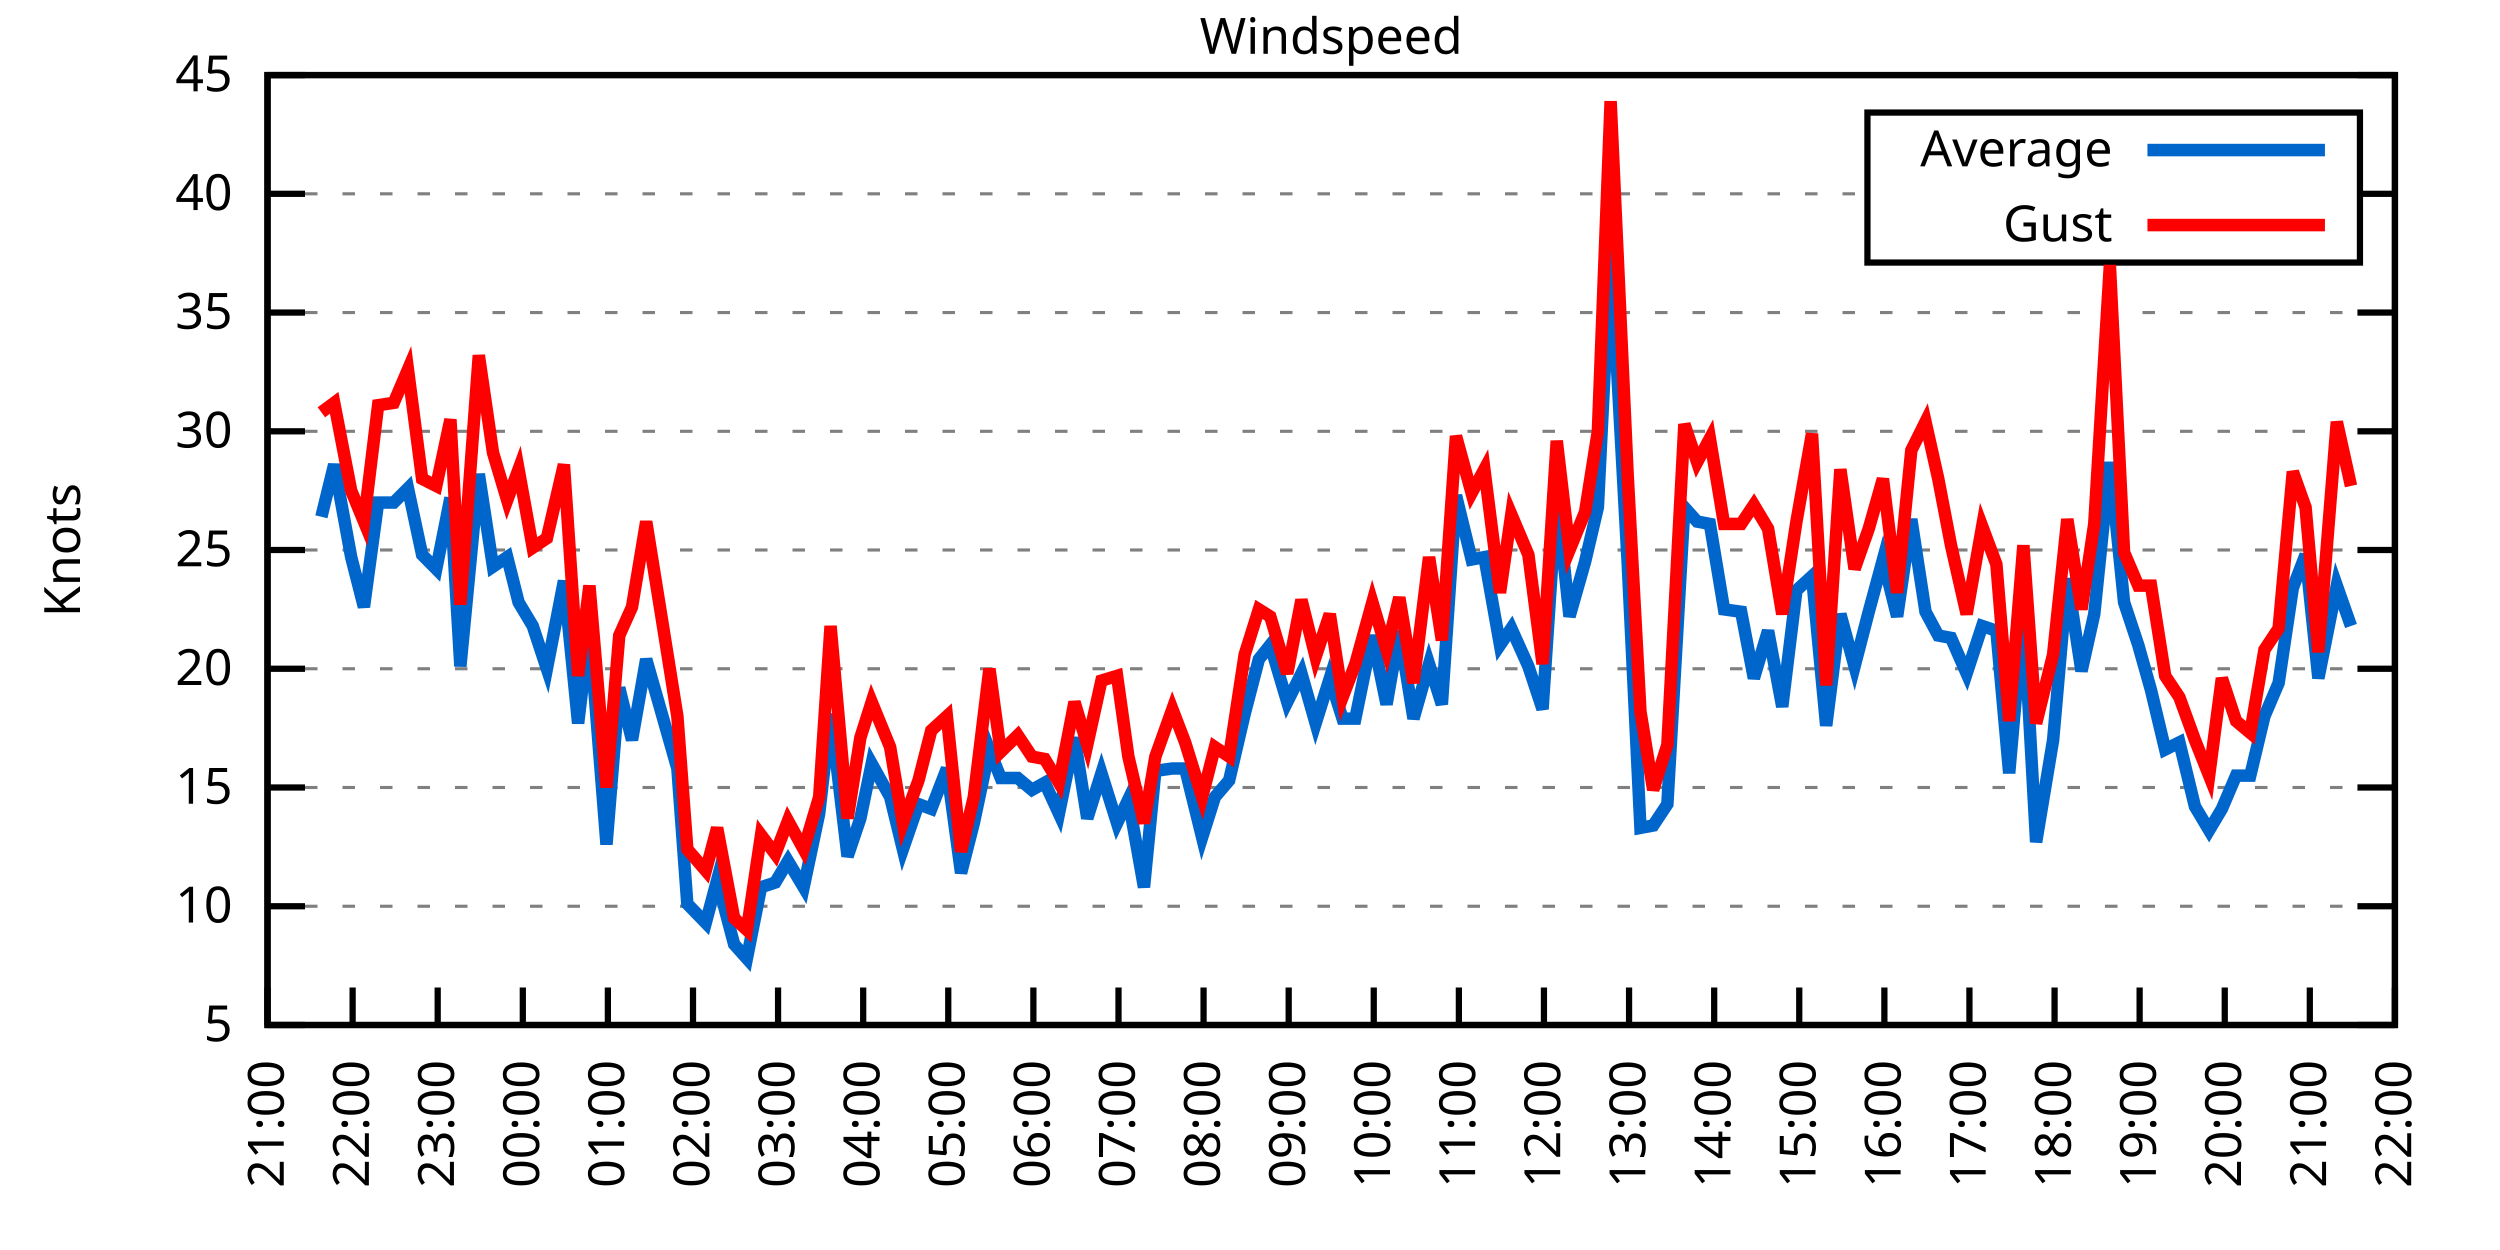
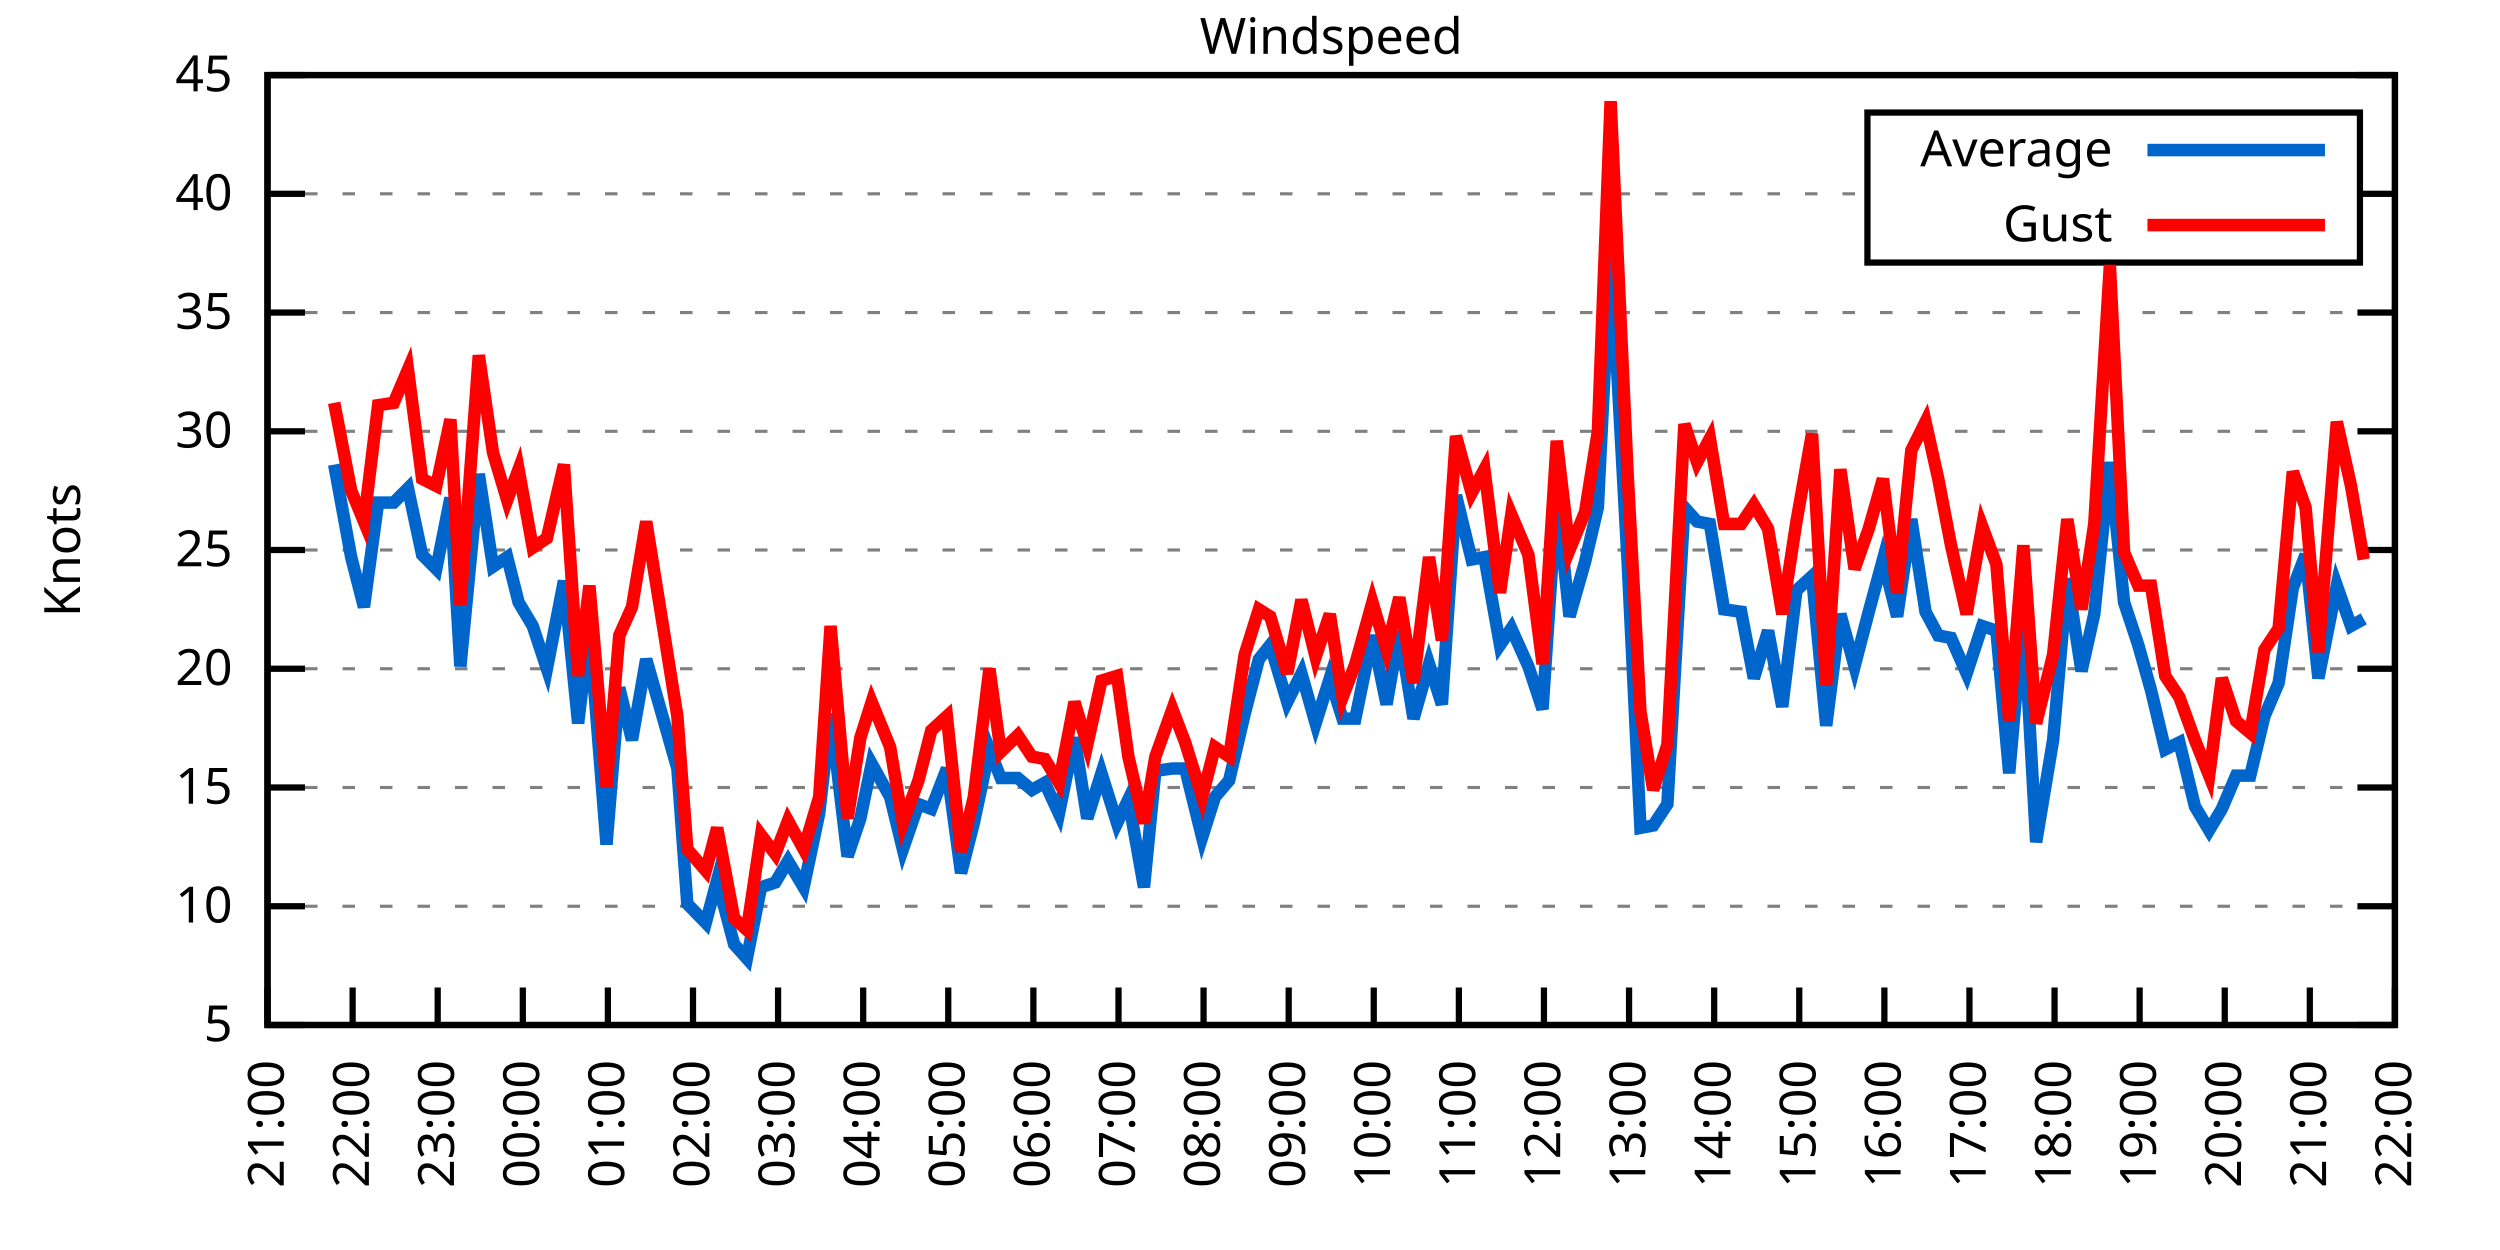
<svg xmlns="http://www.w3.org/2000/svg" xmlns:xlink="http://www.w3.org/1999/xlink" width="400" height="200" viewBox="0 0 400 200">
  <g id="gnuplot_canvas">
    <rect x="0" y="0" width="400" height="200" fill="none" />
    <defs>
      <circle id="gpDot" r="0.5" stroke-width="0.5" stroke="currentColor" />
      <path id="gpPt0" stroke-width="0.333" stroke="currentColor" d="M-1,0 h2 M0,-1 v2" />
      <path id="gpPt1" stroke-width="0.333" stroke="currentColor" d="M-1,-1 L1,1 M1,-1 L-1,1" />
      <path id="gpPt2" stroke-width="0.333" stroke="currentColor" d="M-1,0 L1,0 M0,-1 L0,1 M-1,-1 L1,1 M-1,1 L1,-1" />
      <rect id="gpPt3" stroke-width="0.333" stroke="currentColor" x="-1" y="-1" width="2" height="2" />
      <rect id="gpPt4" stroke-width="0.333" stroke="currentColor" fill="currentColor" x="-1" y="-1" width="2" height="2" />
      <circle id="gpPt5" stroke-width="0.333" stroke="currentColor" cx="0" cy="0" r="1" />
      <use xlink:href="#gpPt5" id="gpPt6" fill="currentColor" stroke="none" />
      <path id="gpPt7" stroke-width="0.333" stroke="currentColor" d="M0,-1.33 L-1.33,0.67 L1.33,0.67 z" />
      <use xlink:href="#gpPt7" id="gpPt8" fill="currentColor" stroke="none" />
      <use xlink:href="#gpPt7" id="gpPt9" stroke="currentColor" transform="rotate(180)" />
      <use xlink:href="#gpPt9" id="gpPt10" fill="currentColor" stroke="none" />
      <use xlink:href="#gpPt3" id="gpPt11" stroke="currentColor" transform="rotate(45)" />
      <use xlink:href="#gpPt11" id="gpPt12" fill="currentColor" stroke="none" />
      <path id="gpPt13" stroke-width="0.333" stroke="currentColor" d="M0,1.330 L1.265,0.411 L0.782,-1.067 L-0.782,-1.076 L-1.265,0.411 z" />
      <use xlink:href="#gpPt13" id="gpPt14" fill="currentColor" stroke="none" />
      <filter id="textbox" filterUnits="objectBoundingBox" x="0" y="0" height="1" width="1">
        <feFlood flood-color="white" flood-opacity="1" result="bgnd" />
        <feComposite in="SourceGraphic" in2="bgnd" operator="atop" />
      </filter>
      <filter id="greybox" filterUnits="objectBoundingBox" x="0" y="0" height="1" width="1">
        <feFlood flood-color="lightgrey" flood-opacity="1" result="grey" />
        <feComposite in="SourceGraphic" in2="grey" operator="atop" />
      </filter>
    </defs>
    <g fill="none" color="white" stroke="currentColor" stroke-width="1.00" stroke-linecap="butt" stroke-linejoin="miter">
</g>
    <g fill="none" color="black" stroke="currentColor" stroke-width="1.00" stroke-linecap="butt" stroke-linejoin="miter">
      <g stroke="none" shape-rendering="crispEdges">
        <polygon fill="rgb(255, 255, 255)" points="42.80,164.00 383.18,164.00 383.18,12.02 42.80,12.02 " />
      </g>
    </g>
    <g fill="none" color="black" stroke="currentColor" stroke-width="1.00" stroke-linecap="butt" stroke-linejoin="miter">
</g>
    <g fill="none" color="black" stroke="black" stroke-width="0.50" stroke-linecap="butt" stroke-linejoin="miter">
</g>
    <g fill="none" color="gray" stroke="currentColor" stroke-width="0.50" stroke-linecap="butt" stroke-linejoin="miter">
      <path stroke="gray" stroke-dasharray="2,4" class="gridline" d="M42.80,164.00 L383.19,164.00  " />
    </g>
    <g fill="none" color="gray" stroke="gray" stroke-width="1.00" stroke-linecap="butt" stroke-linejoin="miter">
</g>
    <g fill="none" color="black" stroke="currentColor" stroke-width="1.00" stroke-linecap="butt" stroke-linejoin="miter">
      <path stroke="black" d="M42.80,164.00 L48.80,164.00 M383.19,164.00 L377.19,164.00  " />
      <g transform="translate(37.20,166.60)" stroke="none" fill="black" font-family="Sans" font-size="8.00" text-anchor="end">
        <text>
          <tspan font-family="Sans"> 5</tspan>
        </text>
      </g>
    </g>
    <g fill="none" color="black" stroke="currentColor" stroke-width="1.00" stroke-linecap="butt" stroke-linejoin="miter">
</g>
    <g fill="none" color="black" stroke="black" stroke-width="0.50" stroke-linecap="butt" stroke-linejoin="miter">
</g>
    <g fill="none" color="gray" stroke="currentColor" stroke-width="0.50" stroke-linecap="butt" stroke-linejoin="miter">
      <path stroke="gray" stroke-dasharray="2,4" class="gridline" d="M42.80,145.00 L383.19,145.00  " />
    </g>
    <g fill="none" color="gray" stroke="gray" stroke-width="1.00" stroke-linecap="butt" stroke-linejoin="miter">
</g>
    <g fill="none" color="black" stroke="currentColor" stroke-width="1.00" stroke-linecap="butt" stroke-linejoin="miter">
      <path stroke="black" d="M42.80,145.00 L48.80,145.00 M383.19,145.00 L377.19,145.00  " />
      <g transform="translate(37.20,147.60)" stroke="none" fill="black" font-family="Sans" font-size="8.00" text-anchor="end">
        <text>
          <tspan font-family="Sans"> 10</tspan>
        </text>
      </g>
    </g>
    <g fill="none" color="black" stroke="currentColor" stroke-width="1.00" stroke-linecap="butt" stroke-linejoin="miter">
</g>
    <g fill="none" color="black" stroke="black" stroke-width="0.50" stroke-linecap="butt" stroke-linejoin="miter">
</g>
    <g fill="none" color="gray" stroke="currentColor" stroke-width="0.50" stroke-linecap="butt" stroke-linejoin="miter">
      <path stroke="gray" stroke-dasharray="2,4" class="gridline" d="M42.80,126.00 L383.19,126.00  " />
    </g>
    <g fill="none" color="gray" stroke="gray" stroke-width="1.00" stroke-linecap="butt" stroke-linejoin="miter">
</g>
    <g fill="none" color="black" stroke="currentColor" stroke-width="1.00" stroke-linecap="butt" stroke-linejoin="miter">
      <path stroke="black" d="M42.80,126.00 L48.80,126.00 M383.19,126.00 L377.19,126.00  " />
      <g transform="translate(37.20,128.60)" stroke="none" fill="black" font-family="Sans" font-size="8.00" text-anchor="end">
        <text>
          <tspan font-family="Sans"> 15</tspan>
        </text>
      </g>
    </g>
    <g fill="none" color="black" stroke="currentColor" stroke-width="1.00" stroke-linecap="butt" stroke-linejoin="miter">
</g>
    <g fill="none" color="black" stroke="black" stroke-width="0.50" stroke-linecap="butt" stroke-linejoin="miter">
</g>
    <g fill="none" color="gray" stroke="currentColor" stroke-width="0.50" stroke-linecap="butt" stroke-linejoin="miter">
      <path stroke="gray" stroke-dasharray="2,4" class="gridline" d="M42.80,107.00 L383.19,107.00  " />
    </g>
    <g fill="none" color="gray" stroke="gray" stroke-width="1.00" stroke-linecap="butt" stroke-linejoin="miter">
</g>
    <g fill="none" color="black" stroke="currentColor" stroke-width="1.00" stroke-linecap="butt" stroke-linejoin="miter">
      <path stroke="black" d="M42.80,107.00 L48.80,107.00 M383.19,107.00 L377.19,107.00  " />
      <g transform="translate(37.20,109.60)" stroke="none" fill="black" font-family="Sans" font-size="8.00" text-anchor="end">
        <text>
          <tspan font-family="Sans"> 20</tspan>
        </text>
      </g>
    </g>
    <g fill="none" color="black" stroke="currentColor" stroke-width="1.00" stroke-linecap="butt" stroke-linejoin="miter">
</g>
    <g fill="none" color="black" stroke="black" stroke-width="0.50" stroke-linecap="butt" stroke-linejoin="miter">
</g>
    <g fill="none" color="gray" stroke="currentColor" stroke-width="0.50" stroke-linecap="butt" stroke-linejoin="miter">
      <path stroke="gray" stroke-dasharray="2,4" class="gridline" d="M42.80,88.00 L383.19,88.00  " />
    </g>
    <g fill="none" color="gray" stroke="gray" stroke-width="1.00" stroke-linecap="butt" stroke-linejoin="miter">
</g>
    <g fill="none" color="black" stroke="currentColor" stroke-width="1.00" stroke-linecap="butt" stroke-linejoin="miter">
      <path stroke="black" d="M42.80,88.00 L48.80,88.00 M383.19,88.00 L377.19,88.00  " />
      <g transform="translate(37.20,90.60)" stroke="none" fill="black" font-family="Sans" font-size="8.00" text-anchor="end">
        <text>
          <tspan font-family="Sans"> 25</tspan>
        </text>
      </g>
    </g>
    <g fill="none" color="black" stroke="currentColor" stroke-width="1.00" stroke-linecap="butt" stroke-linejoin="miter">
</g>
    <g fill="none" color="black" stroke="black" stroke-width="0.50" stroke-linecap="butt" stroke-linejoin="miter">
</g>
    <g fill="none" color="gray" stroke="currentColor" stroke-width="0.50" stroke-linecap="butt" stroke-linejoin="miter">
      <path stroke="gray" stroke-dasharray="2,4" class="gridline" d="M42.80,69.01 L383.19,69.01  " />
    </g>
    <g fill="none" color="gray" stroke="gray" stroke-width="1.00" stroke-linecap="butt" stroke-linejoin="miter">
</g>
    <g fill="none" color="black" stroke="currentColor" stroke-width="1.00" stroke-linecap="butt" stroke-linejoin="miter">
      <path stroke="black" d="M42.80,69.01 L48.80,69.01 M383.19,69.01 L377.19,69.01  " />
      <g transform="translate(37.20,71.61)" stroke="none" fill="black" font-family="Sans" font-size="8.00" text-anchor="end">
        <text>
          <tspan font-family="Sans"> 30</tspan>
        </text>
      </g>
    </g>
    <g fill="none" color="black" stroke="currentColor" stroke-width="1.00" stroke-linecap="butt" stroke-linejoin="miter">
</g>
    <g fill="none" color="black" stroke="black" stroke-width="0.50" stroke-linecap="butt" stroke-linejoin="miter">
</g>
    <g fill="none" color="gray" stroke="currentColor" stroke-width="0.50" stroke-linecap="butt" stroke-linejoin="miter">
      <path stroke="gray" stroke-dasharray="2,4" class="gridline" d="M42.80,50.01 L383.19,50.01  " />
    </g>
    <g fill="none" color="gray" stroke="gray" stroke-width="1.00" stroke-linecap="butt" stroke-linejoin="miter">
</g>
    <g fill="none" color="black" stroke="currentColor" stroke-width="1.00" stroke-linecap="butt" stroke-linejoin="miter">
      <path stroke="black" d="M42.80,50.01 L48.80,50.01 M383.19,50.01 L377.19,50.01  " />
      <g transform="translate(37.20,52.61)" stroke="none" fill="black" font-family="Sans" font-size="8.00" text-anchor="end">
        <text>
          <tspan font-family="Sans"> 35</tspan>
        </text>
      </g>
    </g>
    <g fill="none" color="black" stroke="currentColor" stroke-width="1.00" stroke-linecap="butt" stroke-linejoin="miter">
</g>
    <g fill="none" color="black" stroke="black" stroke-width="0.50" stroke-linecap="butt" stroke-linejoin="miter">
</g>
    <g fill="none" color="gray" stroke="currentColor" stroke-width="0.50" stroke-linecap="butt" stroke-linejoin="miter">
      <path stroke="gray" stroke-dasharray="2,4" class="gridline" d="M42.80,31.01 L298.79,31.01 M377.59,31.01 L383.19,31.01  " />
    </g>
    <g fill="none" color="gray" stroke="gray" stroke-width="1.00" stroke-linecap="butt" stroke-linejoin="miter">
</g>
    <g fill="none" color="black" stroke="currentColor" stroke-width="1.00" stroke-linecap="butt" stroke-linejoin="miter">
      <path stroke="black" d="M42.80,31.01 L48.80,31.01 M383.19,31.01 L377.19,31.01  " />
      <g transform="translate(37.20,33.61)" stroke="none" fill="black" font-family="Sans" font-size="8.00" text-anchor="end">
        <text>
          <tspan font-family="Sans"> 40</tspan>
        </text>
      </g>
    </g>
    <g fill="none" color="black" stroke="currentColor" stroke-width="1.00" stroke-linecap="butt" stroke-linejoin="miter">
</g>
    <g fill="none" color="black" stroke="black" stroke-width="0.50" stroke-linecap="butt" stroke-linejoin="miter">
</g>
    <g fill="none" color="gray" stroke="currentColor" stroke-width="0.50" stroke-linecap="butt" stroke-linejoin="miter">
      <path stroke="gray" stroke-dasharray="2,4" class="gridline" d="M42.80,12.01 L383.19,12.01  " />
    </g>
    <g fill="none" color="gray" stroke="gray" stroke-width="1.00" stroke-linecap="butt" stroke-linejoin="miter">
</g>
    <g fill="none" color="black" stroke="currentColor" stroke-width="1.00" stroke-linecap="butt" stroke-linejoin="miter">
      <path stroke="black" d="M42.80,12.01 L48.80,12.01 M383.19,12.01 L377.19,12.01  " />
      <g transform="translate(37.20,14.61)" stroke="none" fill="black" font-family="Sans" font-size="8.00" text-anchor="end">
        <text>
          <tspan font-family="Sans"> 45</tspan>
        </text>
      </g>
    </g>
    <g fill="none" color="black" stroke="currentColor" stroke-width="1.00" stroke-linecap="butt" stroke-linejoin="miter">
      <path stroke="black" d="M42.80,164.00 L42.80,158.00  " />
      <g transform="translate(45.40,169.60) rotate(270.00)" stroke="none" fill="black" font-family="Sans" font-size="8.00" text-anchor="end">
        <text>
          <tspan font-family="Sans">21:00</tspan>
        </text>
      </g>
    </g>
    <g fill="none" color="black" stroke="currentColor" stroke-width="1.00" stroke-linecap="butt" stroke-linejoin="miter">
      <path stroke="black" d="M56.42,164.00 L56.42,158.00  " />
      <g transform="translate(59.02,169.60) rotate(270.00)" stroke="none" fill="black" font-family="Sans" font-size="8.00" text-anchor="end">
        <text>
          <tspan font-family="Sans">22:00</tspan>
        </text>
      </g>
    </g>
    <g fill="none" color="black" stroke="currentColor" stroke-width="1.00" stroke-linecap="butt" stroke-linejoin="miter">
      <path stroke="black" d="M70.03,164.00 L70.03,158.00  " />
      <g transform="translate(72.63,169.60) rotate(270.00)" stroke="none" fill="black" font-family="Sans" font-size="8.00" text-anchor="end">
        <text>
          <tspan font-family="Sans">23:00</tspan>
        </text>
      </g>
    </g>
    <g fill="none" color="black" stroke="currentColor" stroke-width="1.00" stroke-linecap="butt" stroke-linejoin="miter">
      <path stroke="black" d="M83.65,164.00 L83.65,158.00  " />
      <g transform="translate(86.25,169.60) rotate(270.00)" stroke="none" fill="black" font-family="Sans" font-size="8.00" text-anchor="end">
        <text>
          <tspan font-family="Sans">00:00</tspan>
        </text>
      </g>
    </g>
    <g fill="none" color="black" stroke="currentColor" stroke-width="1.00" stroke-linecap="butt" stroke-linejoin="miter">
      <path stroke="black" d="M97.26,164.00 L97.26,158.00  " />
      <g transform="translate(99.86,169.60) rotate(270.00)" stroke="none" fill="black" font-family="Sans" font-size="8.00" text-anchor="end">
        <text>
          <tspan font-family="Sans">01:00</tspan>
        </text>
      </g>
    </g>
    <g fill="none" color="black" stroke="currentColor" stroke-width="1.00" stroke-linecap="butt" stroke-linejoin="miter">
      <path stroke="black" d="M110.88,164.00 L110.88,158.00  " />
      <g transform="translate(113.48,169.60) rotate(270.00)" stroke="none" fill="black" font-family="Sans" font-size="8.00" text-anchor="end">
        <text>
          <tspan font-family="Sans">02:00</tspan>
        </text>
      </g>
    </g>
    <g fill="none" color="black" stroke="currentColor" stroke-width="1.00" stroke-linecap="butt" stroke-linejoin="miter">
      <path stroke="black" d="M124.49,164.00 L124.49,158.00  " />
      <g transform="translate(127.09,169.60) rotate(270.00)" stroke="none" fill="black" font-family="Sans" font-size="8.00" text-anchor="end">
        <text>
          <tspan font-family="Sans">03:00</tspan>
        </text>
      </g>
    </g>
    <g fill="none" color="black" stroke="currentColor" stroke-width="1.00" stroke-linecap="butt" stroke-linejoin="miter">
      <path stroke="black" d="M138.11,164.00 L138.11,158.00  " />
      <g transform="translate(140.71,169.60) rotate(270.00)" stroke="none" fill="black" font-family="Sans" font-size="8.00" text-anchor="end">
        <text>
          <tspan font-family="Sans">04:00</tspan>
        </text>
      </g>
    </g>
    <g fill="none" color="black" stroke="currentColor" stroke-width="1.00" stroke-linecap="butt" stroke-linejoin="miter">
      <path stroke="black" d="M151.72,164.00 L151.72,158.00  " />
      <g transform="translate(154.32,169.60) rotate(270.00)" stroke="none" fill="black" font-family="Sans" font-size="8.00" text-anchor="end">
        <text>
          <tspan font-family="Sans">05:00</tspan>
        </text>
      </g>
    </g>
    <g fill="none" color="black" stroke="currentColor" stroke-width="1.00" stroke-linecap="butt" stroke-linejoin="miter">
      <path stroke="black" d="M165.34,164.00 L165.34,158.00  " />
      <g transform="translate(167.94,169.60) rotate(270.00)" stroke="none" fill="black" font-family="Sans" font-size="8.00" text-anchor="end">
        <text>
          <tspan font-family="Sans">06:00</tspan>
        </text>
      </g>
    </g>
    <g fill="none" color="black" stroke="currentColor" stroke-width="1.00" stroke-linecap="butt" stroke-linejoin="miter">
      <path stroke="black" d="M178.96,164.00 L178.96,158.00  " />
      <g transform="translate(181.56,169.60) rotate(270.00)" stroke="none" fill="black" font-family="Sans" font-size="8.00" text-anchor="end">
        <text>
          <tspan font-family="Sans">07:00</tspan>
        </text>
      </g>
    </g>
    <g fill="none" color="black" stroke="currentColor" stroke-width="1.00" stroke-linecap="butt" stroke-linejoin="miter">
      <path stroke="black" d="M192.57,164.00 L192.57,158.00  " />
      <g transform="translate(195.17,169.60) rotate(270.00)" stroke="none" fill="black" font-family="Sans" font-size="8.00" text-anchor="end">
        <text>
          <tspan font-family="Sans">08:00</tspan>
        </text>
      </g>
    </g>
    <g fill="none" color="black" stroke="currentColor" stroke-width="1.00" stroke-linecap="butt" stroke-linejoin="miter">
      <path stroke="black" d="M206.19,164.00 L206.19,158.00  " />
      <g transform="translate(208.79,169.60) rotate(270.00)" stroke="none" fill="black" font-family="Sans" font-size="8.00" text-anchor="end">
        <text>
          <tspan font-family="Sans">09:00</tspan>
        </text>
      </g>
    </g>
    <g fill="none" color="black" stroke="currentColor" stroke-width="1.00" stroke-linecap="butt" stroke-linejoin="miter">
      <path stroke="black" d="M219.80,164.00 L219.80,158.00  " />
      <g transform="translate(222.40,169.60) rotate(270.00)" stroke="none" fill="black" font-family="Sans" font-size="8.00" text-anchor="end">
        <text>
          <tspan font-family="Sans">10:00</tspan>
        </text>
      </g>
    </g>
    <g fill="none" color="black" stroke="currentColor" stroke-width="1.00" stroke-linecap="butt" stroke-linejoin="miter">
      <path stroke="black" d="M233.42,164.00 L233.42,158.00  " />
      <g transform="translate(236.02,169.60) rotate(270.00)" stroke="none" fill="black" font-family="Sans" font-size="8.00" text-anchor="end">
        <text>
          <tspan font-family="Sans">11:00</tspan>
        </text>
      </g>
    </g>
    <g fill="none" color="black" stroke="currentColor" stroke-width="1.00" stroke-linecap="butt" stroke-linejoin="miter">
      <path stroke="black" d="M247.03,164.00 L247.03,158.00  " />
      <g transform="translate(249.63,169.60) rotate(270.00)" stroke="none" fill="black" font-family="Sans" font-size="8.00" text-anchor="end">
        <text>
          <tspan font-family="Sans">12:00</tspan>
        </text>
      </g>
    </g>
    <g fill="none" color="black" stroke="currentColor" stroke-width="1.00" stroke-linecap="butt" stroke-linejoin="miter">
      <path stroke="black" d="M260.65,164.00 L260.65,158.00  " />
      <g transform="translate(263.25,169.60) rotate(270.00)" stroke="none" fill="black" font-family="Sans" font-size="8.00" text-anchor="end">
        <text>
          <tspan font-family="Sans">13:00</tspan>
        </text>
      </g>
    </g>
    <g fill="none" color="black" stroke="currentColor" stroke-width="1.00" stroke-linecap="butt" stroke-linejoin="miter">
      <path stroke="black" d="M274.27,164.00 L274.27,158.00  " />
      <g transform="translate(276.87,169.60) rotate(270.00)" stroke="none" fill="black" font-family="Sans" font-size="8.00" text-anchor="end">
        <text>
          <tspan font-family="Sans">14:00</tspan>
        </text>
      </g>
    </g>
    <g fill="none" color="black" stroke="currentColor" stroke-width="1.00" stroke-linecap="butt" stroke-linejoin="miter">
      <path stroke="black" d="M287.88,164.00 L287.88,158.00  " />
      <g transform="translate(290.48,169.60) rotate(270.00)" stroke="none" fill="black" font-family="Sans" font-size="8.00" text-anchor="end">
        <text>
          <tspan font-family="Sans">15:00</tspan>
        </text>
      </g>
    </g>
    <g fill="none" color="black" stroke="currentColor" stroke-width="1.00" stroke-linecap="butt" stroke-linejoin="miter">
      <path stroke="black" d="M301.50,164.00 L301.50,158.00  " />
      <g transform="translate(304.10,169.60) rotate(270.00)" stroke="none" fill="black" font-family="Sans" font-size="8.00" text-anchor="end">
        <text>
          <tspan font-family="Sans">16:00</tspan>
        </text>
      </g>
    </g>
    <g fill="none" color="black" stroke="currentColor" stroke-width="1.00" stroke-linecap="butt" stroke-linejoin="miter">
      <path stroke="black" d="M315.11,164.00 L315.11,158.00  " />
      <g transform="translate(317.71,169.60) rotate(270.00)" stroke="none" fill="black" font-family="Sans" font-size="8.00" text-anchor="end">
        <text>
          <tspan font-family="Sans">17:00</tspan>
        </text>
      </g>
    </g>
    <g fill="none" color="black" stroke="currentColor" stroke-width="1.00" stroke-linecap="butt" stroke-linejoin="miter">
      <path stroke="black" d="M328.73,164.00 L328.73,158.00  " />
      <g transform="translate(331.33,169.60) rotate(270.00)" stroke="none" fill="black" font-family="Sans" font-size="8.00" text-anchor="end">
        <text>
          <tspan font-family="Sans">18:00</tspan>
        </text>
      </g>
    </g>
    <g fill="none" color="black" stroke="currentColor" stroke-width="1.00" stroke-linecap="butt" stroke-linejoin="miter">
      <path stroke="black" d="M342.34,164.00 L342.34,158.00  " />
      <g transform="translate(344.94,169.60) rotate(270.00)" stroke="none" fill="black" font-family="Sans" font-size="8.00" text-anchor="end">
        <text>
          <tspan font-family="Sans">19:00</tspan>
        </text>
      </g>
    </g>
    <g fill="none" color="black" stroke="currentColor" stroke-width="1.00" stroke-linecap="butt" stroke-linejoin="miter">
      <path stroke="black" d="M355.96,164.00 L355.96,158.00  " />
      <g transform="translate(358.56,169.60) rotate(270.00)" stroke="none" fill="black" font-family="Sans" font-size="8.00" text-anchor="end">
        <text>
          <tspan font-family="Sans">20:00</tspan>
        </text>
      </g>
    </g>
    <g fill="none" color="black" stroke="currentColor" stroke-width="1.00" stroke-linecap="butt" stroke-linejoin="miter">
      <path stroke="black" d="M369.57,164.00 L369.57,158.00  " />
      <g transform="translate(372.17,169.60) rotate(270.00)" stroke="none" fill="black" font-family="Sans" font-size="8.00" text-anchor="end">
        <text>
          <tspan font-family="Sans">21:00</tspan>
        </text>
      </g>
    </g>
    <g fill="none" color="black" stroke="currentColor" stroke-width="1.00" stroke-linecap="butt" stroke-linejoin="miter">
      <path stroke="black" d="M383.19,164.00 L383.19,158.00  " />
      <g transform="translate(385.79,169.60) rotate(270.00)" stroke="none" fill="black" font-family="Sans" font-size="8.00" text-anchor="end">
        <text>
          <tspan font-family="Sans">22:00</tspan>
        </text>
      </g>
    </g>
    <g fill="none" color="black" stroke="currentColor" stroke-width="1.00" stroke-linecap="butt" stroke-linejoin="miter">
</g>
    <g fill="none" color="black" stroke="currentColor" stroke-width="1.00" stroke-linecap="butt" stroke-linejoin="miter">
      <path stroke="black" d="M42.80,12.01 L42.80,164.00 L383.19,164.00 L383.19,12.01 L42.80,12.01 Z  " />
    </g>
    <g fill="none" color="black" stroke="currentColor" stroke-width="1.00" stroke-linecap="butt" stroke-linejoin="miter">
</g>
    <g fill="none" color="black" stroke="currentColor" stroke-width="1.00" stroke-linecap="butt" stroke-linejoin="miter">
      <path stroke="black" d="M298.79,42.01 L298.79,18.01 L377.59,18.01 L377.59,42.01 L298.79,42.01 Z  " />
    </g>
    <g id="Windspeed_plot_1">
      <g fill="none" color="white" stroke="black" stroke-width="2.00" stroke-linecap="butt" stroke-linejoin="miter">
</g>
      <g fill="none" color="black" stroke="currentColor" stroke-width="2.00" stroke-linecap="butt" stroke-linejoin="miter">
        <g transform="translate(337.99,26.61)" stroke="none" fill="black" font-family="Sans" font-size="8.00" text-anchor="end">
          <text>
            <tspan font-family="Sans">Average</tspan>
          </text>
        </g>
      </g>
      <g fill="none" color="black" stroke="currentColor" stroke-width="2.00" stroke-linecap="butt" stroke-linejoin="miter">
-         <path stroke="rgb(  0, 102, 204)" d="M343.59,24.01 L371.99,24.01 M51.42,82.69 L53.47,74.33 L56.19,89.14 L58.23,97.12 L60.50,80.41 L63.00,80.41   L65.27,78.13 L67.54,88.76 L69.80,91.04 L72.07,79.65 L73.66,106.62 L76.61,75.85 L78.88,90.66 L81.15,89.14   L82.97,96.36 L85.24,100.16 L87.50,107.00 L90.23,92.94 L92.50,115.74 L94.31,100.54 L97.04,135.12 L99.08,110.04   L101.12,118.40 L103.39,105.48 L105.89,114.22 L108.38,122.96 L109.97,144.62 L112.92,147.66 L114.74,140.82 L117.46,151.08   L119.50,153.36 L121.77,141.96 L124.04,141.20 L126.08,137.78 L128.58,141.96 L131.07,130.18 L132.89,114.22 L135.61,137.02   L137.66,130.94 L139.47,122.20 L142.42,127.52 L144.46,135.88 L146.96,128.66 L149.00,129.42 L151.50,122.96 L153.77,139.68   L155.81,131.70 L158.31,119.92 L160.12,124.48 L162.84,124.48 L165.11,126.38 L167.16,125.24 L169.43,130.18 L171.92,118.02   L173.96,130.94 L176.23,123.72 L178.73,131.70 L180.54,127.90 L183.04,141.96 L184.86,123.34 L187.58,122.96 L189.62,122.96   L192.34,133.98 L194.39,127.52 L196.66,124.86 L199.15,114.22 L201.42,105.48 L203.24,103.20 L205.96,112.32 L208.23,107.76   L210.50,115.74 L212.77,108.52 L214.81,114.98 L216.85,114.98 L219.58,101.68 L221.85,112.70 L223.89,100.92 L226.16,114.98   L228.65,106.24 L230.70,112.70 L232.96,79.27 L235.46,89.52 L237.50,89.14 L240.00,103.20 L241.81,100.54 L244.54,106.62   L246.81,113.46 L249.08,79.27 L251.12,98.64 L253.61,89.90 L255.66,81.17 L257.70,40.13 L260.42,89.90 L262.47,132.46   L264.51,132.08 L266.78,128.66 L269.50,81.17 L271.54,83.45 L273.58,83.83 L275.85,97.50 L278.58,97.88 L280.62,108.52   L282.89,100.92 L285.16,113.08 L287.43,94.46 L289.92,92.18 L292.19,116.12 L294.46,98.26 L296.73,106.62 L299.00,97.88   L301.27,89.52 L303.54,98.64 L305.81,83.07 L308.08,97.88 L310.12,101.68 L312.16,102.06 L314.66,107.76 L317.15,100.16   L319.42,100.92 L321.47,123.72 L323.74,97.88 L325.78,134.74 L328.50,118.40 L330.77,92.56 L333.04,107.38 L335.08,98.26   L337.58,73.95 L339.85,96.36 L342.12,103.20 L344.16,110.42 L346.43,119.92 L348.70,118.78 L351.19,129.04 L353.46,132.84   L355.50,129.42 L357.77,124.10 L360.04,124.10 L362.31,114.60 L364.58,109.28 L366.85,94.08 L368.89,88.76 L370.94,108.52   L373.89,93.70 L376.16,100.16  " />
+         <path stroke="rgb(  0, 102, 204)" d="M343.59,24.01 L371.99,24.01 M53.47,74.33 L56.19,89.14 L58.23,97.12 L60.50,80.41 L63.00,80.41 L65.27,78.13   L67.54,88.76 L69.80,91.04 L72.07,79.65 L73.66,106.62 L76.61,75.85 L78.88,90.66 L81.15,89.14 L82.97,96.36   L85.24,100.16 L87.50,107.00 L90.23,92.94 L92.50,115.74 L94.31,100.54 L97.04,135.12 L99.08,110.04 L101.12,118.40   L103.39,105.48 L105.89,114.22 L108.38,122.96 L109.97,144.62 L112.92,147.66 L114.74,140.82 L117.46,151.08 L119.50,153.36   L121.77,141.96 L124.04,141.20 L126.08,137.78 L128.58,141.96 L131.07,130.18 L132.89,114.22 L135.61,137.02 L137.66,130.94   L139.47,122.20 L142.42,127.52 L144.46,135.88 L146.96,128.66 L149.00,129.42 L151.50,122.96 L153.77,139.68 L155.81,131.70   L158.31,119.92 L160.12,124.48 L162.84,124.48 L165.11,126.38 L167.16,125.24 L169.43,130.18 L171.92,118.02 L173.96,130.94   L176.23,123.72 L178.73,131.70 L180.54,127.90 L183.04,141.96 L184.86,123.34 L187.58,122.96 L189.62,122.96 L192.34,133.98   L194.39,127.52 L196.66,124.86 L199.15,114.22 L201.42,105.48 L203.24,103.20 L205.96,112.32 L208.23,107.76 L210.50,115.74   L212.77,108.52 L214.81,114.98 L216.85,114.98 L219.58,101.68 L221.85,112.70 L223.89,100.92 L226.16,114.98 L228.65,106.24   L230.70,112.70 L232.96,79.27 L235.46,89.52 L237.50,89.14 L240.00,103.20 L241.81,100.54 L244.54,106.62 L246.81,113.46   L249.08,79.27 L251.12,98.64 L253.61,89.90 L255.66,81.17 L257.70,40.13 L260.42,89.90 L262.47,132.46 L264.51,132.08   L266.78,128.66 L269.50,81.17 L271.54,83.45 L273.58,83.83 L275.85,97.50 L278.58,97.88 L280.62,108.52 L282.89,100.92   L285.16,113.08 L287.43,94.46 L289.92,92.18 L292.19,116.12 L294.46,98.26 L296.73,106.62 L299.00,97.88 L301.27,89.52   L303.54,98.64 L305.81,83.07 L308.08,97.88 L310.12,101.68 L312.16,102.06 L314.66,107.76 L317.15,100.16 L319.42,100.92   L321.47,123.72 L323.74,97.88 L325.78,134.74 L328.50,118.40 L330.77,92.56 L333.04,107.38 L335.08,98.26 L337.58,73.95   L339.85,96.36 L342.12,103.20 L344.16,110.42 L346.43,119.92 L348.70,118.78 L351.19,129.04 L353.46,132.84 L355.50,129.42   L357.77,124.10 L360.04,124.10 L362.31,114.60 L364.58,109.28 L366.85,94.08 L368.89,88.76 L370.94,108.52 L373.89,93.70   L376.16,100.16 L378.20,99.02  " />
      </g>
    </g>
    <g id="Windspeed_plot_2">
      <g fill="none" color="black" stroke="currentColor" stroke-width="2.00" stroke-linecap="butt" stroke-linejoin="miter">
        <g transform="translate(337.99,38.61)" stroke="none" fill="black" font-family="Sans" font-size="8.00" text-anchor="end">
          <text>
            <tspan font-family="Sans">Gust</tspan>
          </text>
        </g>
      </g>
      <g fill="none" color="black" stroke="currentColor" stroke-width="2.00" stroke-linecap="butt" stroke-linejoin="miter">
-         <path stroke="rgb(255,   0,   0)" d="M343.59,36.01 L371.99,36.01 M51.42,65.97 L53.47,64.45 L56.19,78.51 L58.23,83.45 L60.50,64.83 L63.00,64.45   L65.27,59.13 L67.54,76.61 L69.80,77.75 L72.07,67.11 L73.66,96.74 L76.61,56.85 L78.88,72.43 L81.15,80.03   L82.97,75.09 L85.24,87.63 L87.50,86.11 L90.23,74.33 L92.50,108.14 L94.31,93.70 L97.04,126.00 L99.08,101.68   L101.12,97.12 L103.39,83.45 L105.89,99.02 L108.38,114.60 L109.97,135.88 L112.92,139.30 L114.74,132.46 L117.46,146.90   L119.50,148.80 L121.77,133.60 L124.04,136.64 L126.08,131.32 L128.58,135.88 L131.07,127.52 L132.89,100.16 L135.61,130.94   L137.66,118.02 L139.47,112.32 L142.42,119.54 L144.46,131.70 L146.96,124.86 L149.00,116.88 L151.50,114.60 L153.77,136.26   L155.81,127.52 L158.31,107.00 L160.12,120.30 L162.84,117.64 L165.11,121.06 L167.16,121.44 L169.43,125.24 L171.92,112.32   L173.96,119.16 L176.23,108.90 L178.73,108.14 L180.54,121.06 L183.04,131.70 L184.86,121.06 L187.58,113.46 L189.62,118.78   L192.34,127.52 L194.39,119.54 L196.66,121.06 L199.15,104.72 L201.42,97.50 L203.24,98.64 L205.96,107.76 L208.23,95.98   L210.50,105.10 L212.77,98.26 L214.81,111.56 L216.85,106.24 L219.58,96.36 L221.85,103.96 L223.89,95.60 L226.16,109.28   L228.65,89.14 L230.70,102.44 L232.96,69.77 L235.46,78.89 L237.50,75.09 L240.00,94.84 L241.81,82.31 L244.54,88.76   L246.81,106.24 L249.08,70.53 L251.12,88.00 L253.61,81.93 L255.66,69.01 L257.70,16.19 L260.42,75.85 L262.47,113.84   L264.51,126.38 L266.78,119.16 L269.50,67.87 L271.54,73.95 L273.58,70.15 L275.85,83.83 L278.58,83.83 L280.62,80.79   L282.89,84.59 L285.16,98.26 L287.43,83.45 L289.92,69.39 L292.19,109.66 L294.46,75.09 L296.73,91.04 L299.00,84.59   L301.27,76.61 L303.54,94.84 L305.81,72.05 L308.08,67.49 L310.12,76.61 L312.16,87.25 L314.66,98.26 L317.15,84.21   L319.42,90.28 L321.47,115.36 L323.74,87.25 L325.78,115.74 L328.50,104.72 L330.77,83.07 L333.04,97.50 L335.08,83.83   L337.58,42.41 L339.85,88.38 L342.12,93.70 L344.16,93.70 L346.43,108.14 L348.70,111.56 L351.19,118.40 L353.46,124.10   L355.50,108.52 L357.77,115.36 L360.04,117.26 L362.31,103.96 L364.58,100.54 L366.85,75.47 L368.89,81.17 L370.94,104.34   L373.89,67.49 L376.16,77.75  " />
+         <path stroke="rgb(255,   0,   0)" d="M343.59,36.01 L371.99,36.01 M53.47,64.45 L56.19,78.51 L58.23,83.45 L60.50,64.83 L63.00,64.45 L65.27,59.13   L67.54,76.61 L69.80,77.75 L72.07,67.11 L73.66,96.74 L76.61,56.85 L78.88,72.43 L81.15,80.03 L82.97,75.09   L85.24,87.63 L87.50,86.11 L90.23,74.33 L92.50,108.14 L94.31,93.70 L97.04,126.00 L99.08,101.68 L101.12,97.12   L103.39,83.45 L105.89,99.02 L108.38,114.60 L109.97,135.88 L112.92,139.30 L114.74,132.46 L117.46,146.90 L119.50,148.80   L121.77,133.60 L124.04,136.64 L126.08,131.32 L128.58,135.88 L131.07,127.52 L132.89,100.16 L135.61,130.94 L137.66,118.02   L139.47,112.32 L142.42,119.54 L144.46,131.70 L146.96,124.86 L149.00,116.88 L151.50,114.60 L153.77,136.26 L155.81,127.52   L158.31,107.00 L160.12,120.30 L162.84,117.64 L165.11,121.06 L167.16,121.44 L169.43,125.24 L171.92,112.32 L173.96,119.16   L176.23,108.90 L178.73,108.14 L180.54,121.06 L183.04,131.70 L184.86,121.06 L187.58,113.46 L189.62,118.78 L192.34,127.52   L194.39,119.54 L196.66,121.06 L199.15,104.72 L201.42,97.50 L203.24,98.64 L205.96,107.76 L208.23,95.98 L210.50,105.10   L212.77,98.26 L214.81,111.56 L216.85,106.24 L219.58,96.36 L221.85,103.96 L223.89,95.60 L226.16,109.28 L228.65,89.14   L230.70,102.44 L232.96,69.77 L235.46,78.89 L237.50,75.09 L240.00,94.84 L241.81,82.31 L244.54,88.76 L246.81,106.24   L249.08,70.53 L251.12,88.00 L253.61,81.93 L255.66,69.01 L257.70,16.19 L260.42,75.85 L262.47,113.84 L264.51,126.38   L266.78,119.16 L269.50,67.87 L271.54,73.95 L273.58,70.15 L275.85,83.83 L278.58,83.83 L280.62,80.79 L282.89,84.59   L285.16,98.26 L287.43,83.45 L289.92,69.39 L292.19,109.66 L294.46,75.09 L296.73,91.04 L299.00,84.59 L301.27,76.61   L303.54,94.84 L305.81,72.05 L308.08,67.49 L310.12,76.61 L312.16,87.25 L314.66,98.26 L317.15,84.21 L319.42,90.28   L321.47,115.36 L323.74,87.25 L325.78,115.74 L328.50,104.72 L330.77,83.07 L333.04,97.50 L335.08,83.83 L337.58,42.41   L339.85,88.38 L342.12,93.70 L344.16,93.70 L346.43,108.14 L348.70,111.56 L351.19,118.40 L353.46,124.10 L355.50,108.52   L357.77,115.36 L360.04,117.26 L362.31,103.96 L364.58,100.54 L366.85,75.47 L368.89,81.17 L370.94,104.34 L373.89,67.49   L376.16,77.75 L378.20,89.52  " />
      </g>
    </g>
    <g fill="none" color="black" stroke="currentColor" stroke-width="2.00" stroke-linecap="butt" stroke-linejoin="miter">
</g>
    <g fill="none" color="black" stroke="black" stroke-width="1.00" stroke-linecap="butt" stroke-linejoin="miter">
</g>
    <g fill="none" color="black" stroke="currentColor" stroke-width="1.00" stroke-linecap="butt" stroke-linejoin="miter">
      <path stroke="black" d="M42.80,12.01 L42.80,164.00 L383.19,164.00 L383.19,12.01 L42.80,12.01 Z  " />
      <g transform="translate(12.80,88.01) rotate(270.00)" stroke="none" fill="black" font-family="Sans" font-size="8.00" text-anchor="middle">
        <text>
          <tspan font-family="Sans">Knots</tspan>
        </text>
      </g>
    </g>
    <g fill="none" color="black" stroke="currentColor" stroke-width="1.00" stroke-linecap="butt" stroke-linejoin="miter">
</g>
    <g fill="none" color="black" stroke="currentColor" stroke-width="1.00" stroke-linecap="butt" stroke-linejoin="miter">
      <g transform="translate(212.99,8.61)" stroke="none" fill="black" font-family="Sans" font-size="8.00" text-anchor="middle">
        <text>
          <tspan font-family="Sans">Windspeed</tspan>
        </text>
      </g>
    </g>
    <g fill="none" color="black" stroke="currentColor" stroke-width="1.00" stroke-linecap="butt" stroke-linejoin="miter">
</g>
  </g>
</svg>
